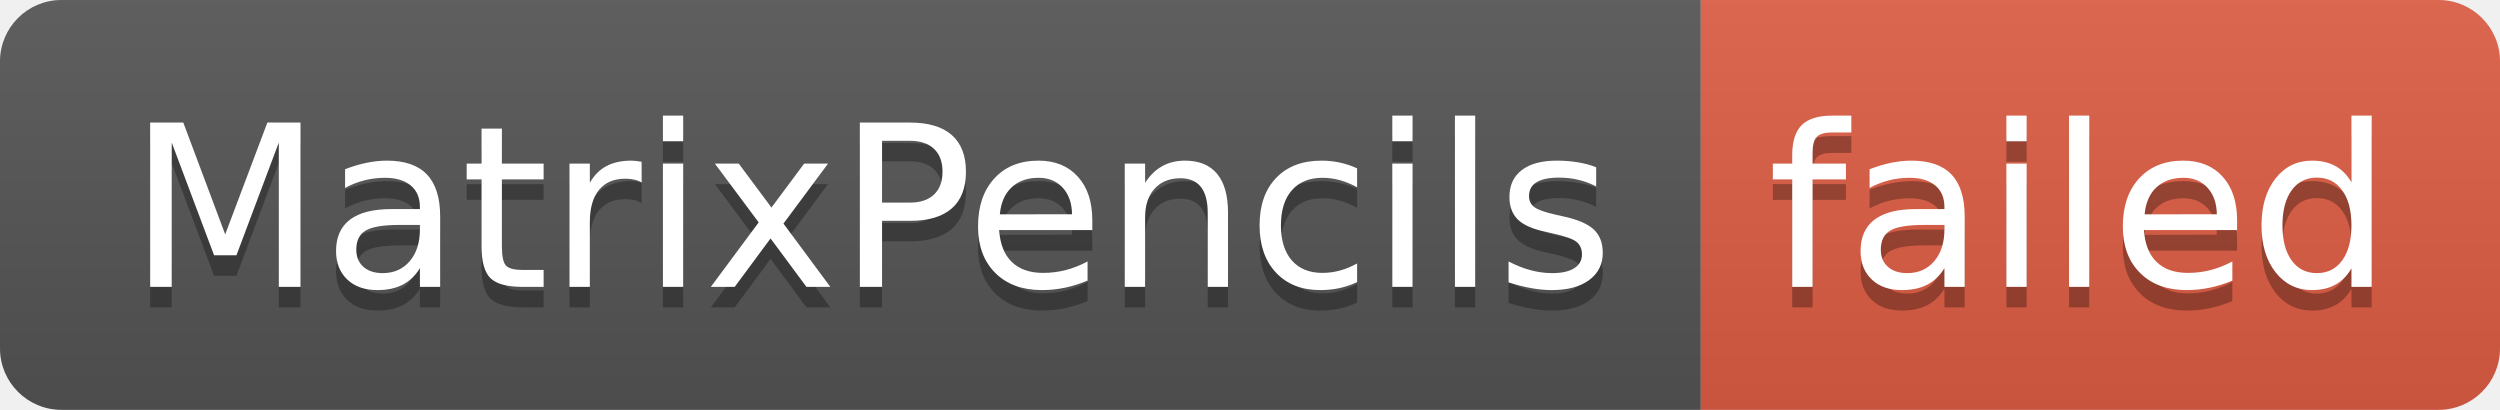
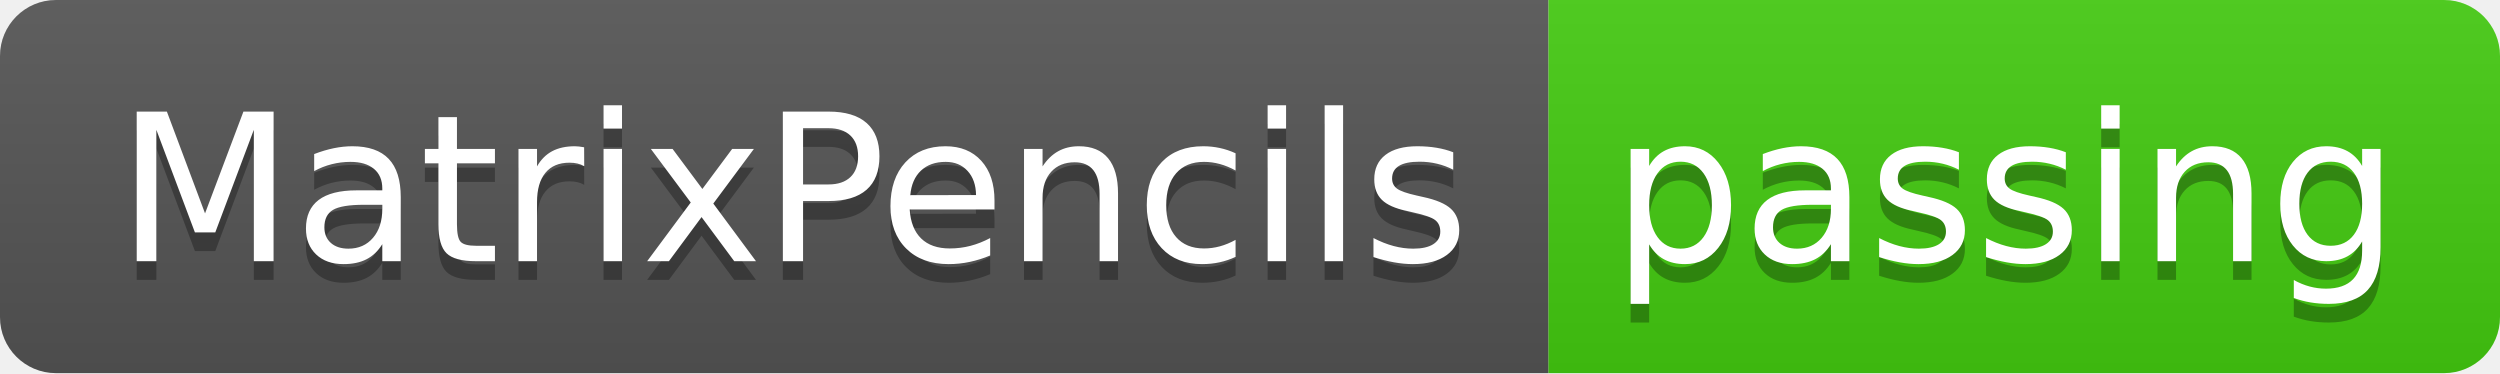
- <svg xmlns="http://www.w3.org/2000/svg" width="122" height="20" role="img" aria-label="MatrixPencils: failed">
+ <svg xmlns="http://www.w3.org/2000/svg" width="134" height="20" role="img" aria-label="MatrixPencils: passing">
  <linearGradient id="s" x2="0" y2="100%">
    <stop offset="0" stop-color="#bbb" stop-opacity=".1" />
    <stop offset="1" stop-opacity=".1" />
  </linearGradient>
  <clipPath id="r">
-     <rect width="122" height="20" rx="3" fill="#fff" />
+     <rect width="134" height="20" rx="3" fill="#fff" />
  </clipPath>
  <g clip-path="url(#r)">
    <rect width="83" height="20" fill="#555" />
-     <rect x="83" width="39" height="20" fill="#e05d44" />
-     <rect width="122" height="20" fill="url(#s)" />
+     <rect x="83" width="51" height="20" fill="#4c1" />
+     <rect width="134" height="20" fill="url(#s)" />
  </g>
  <g fill="#fff" text-anchor="middle" font-family="Verdana,Geneva,DejaVu Sans,sans-serif" text-rendering="geometricPrecision" font-size="110">
    <text aria-hidden="true" x="425" y="150" fill="#010101" fill-opacity=".3" transform="scale(.1)" textLength="730">MatrixPencils</text>
    <text x="425" y="140" transform="scale(.1)" fill="#fff" textLength="730">MatrixPencils</text>
-     <text aria-hidden="true" x="1015" y="150" fill="#010101" fill-opacity=".3" transform="scale(.1)" textLength="290">failed</text>
-     <text x="1015" y="140" transform="scale(.1)" fill="#fff" textLength="290">failed</text>
+     <text aria-hidden="true" x="1075" y="150" fill="#010101" fill-opacity=".3" transform="scale(.1)" textLength="410">passing</text>
+     <text x="1075" y="140" transform="scale(.1)" fill="#fff" textLength="410">passing</text>
  </g>
</svg>
